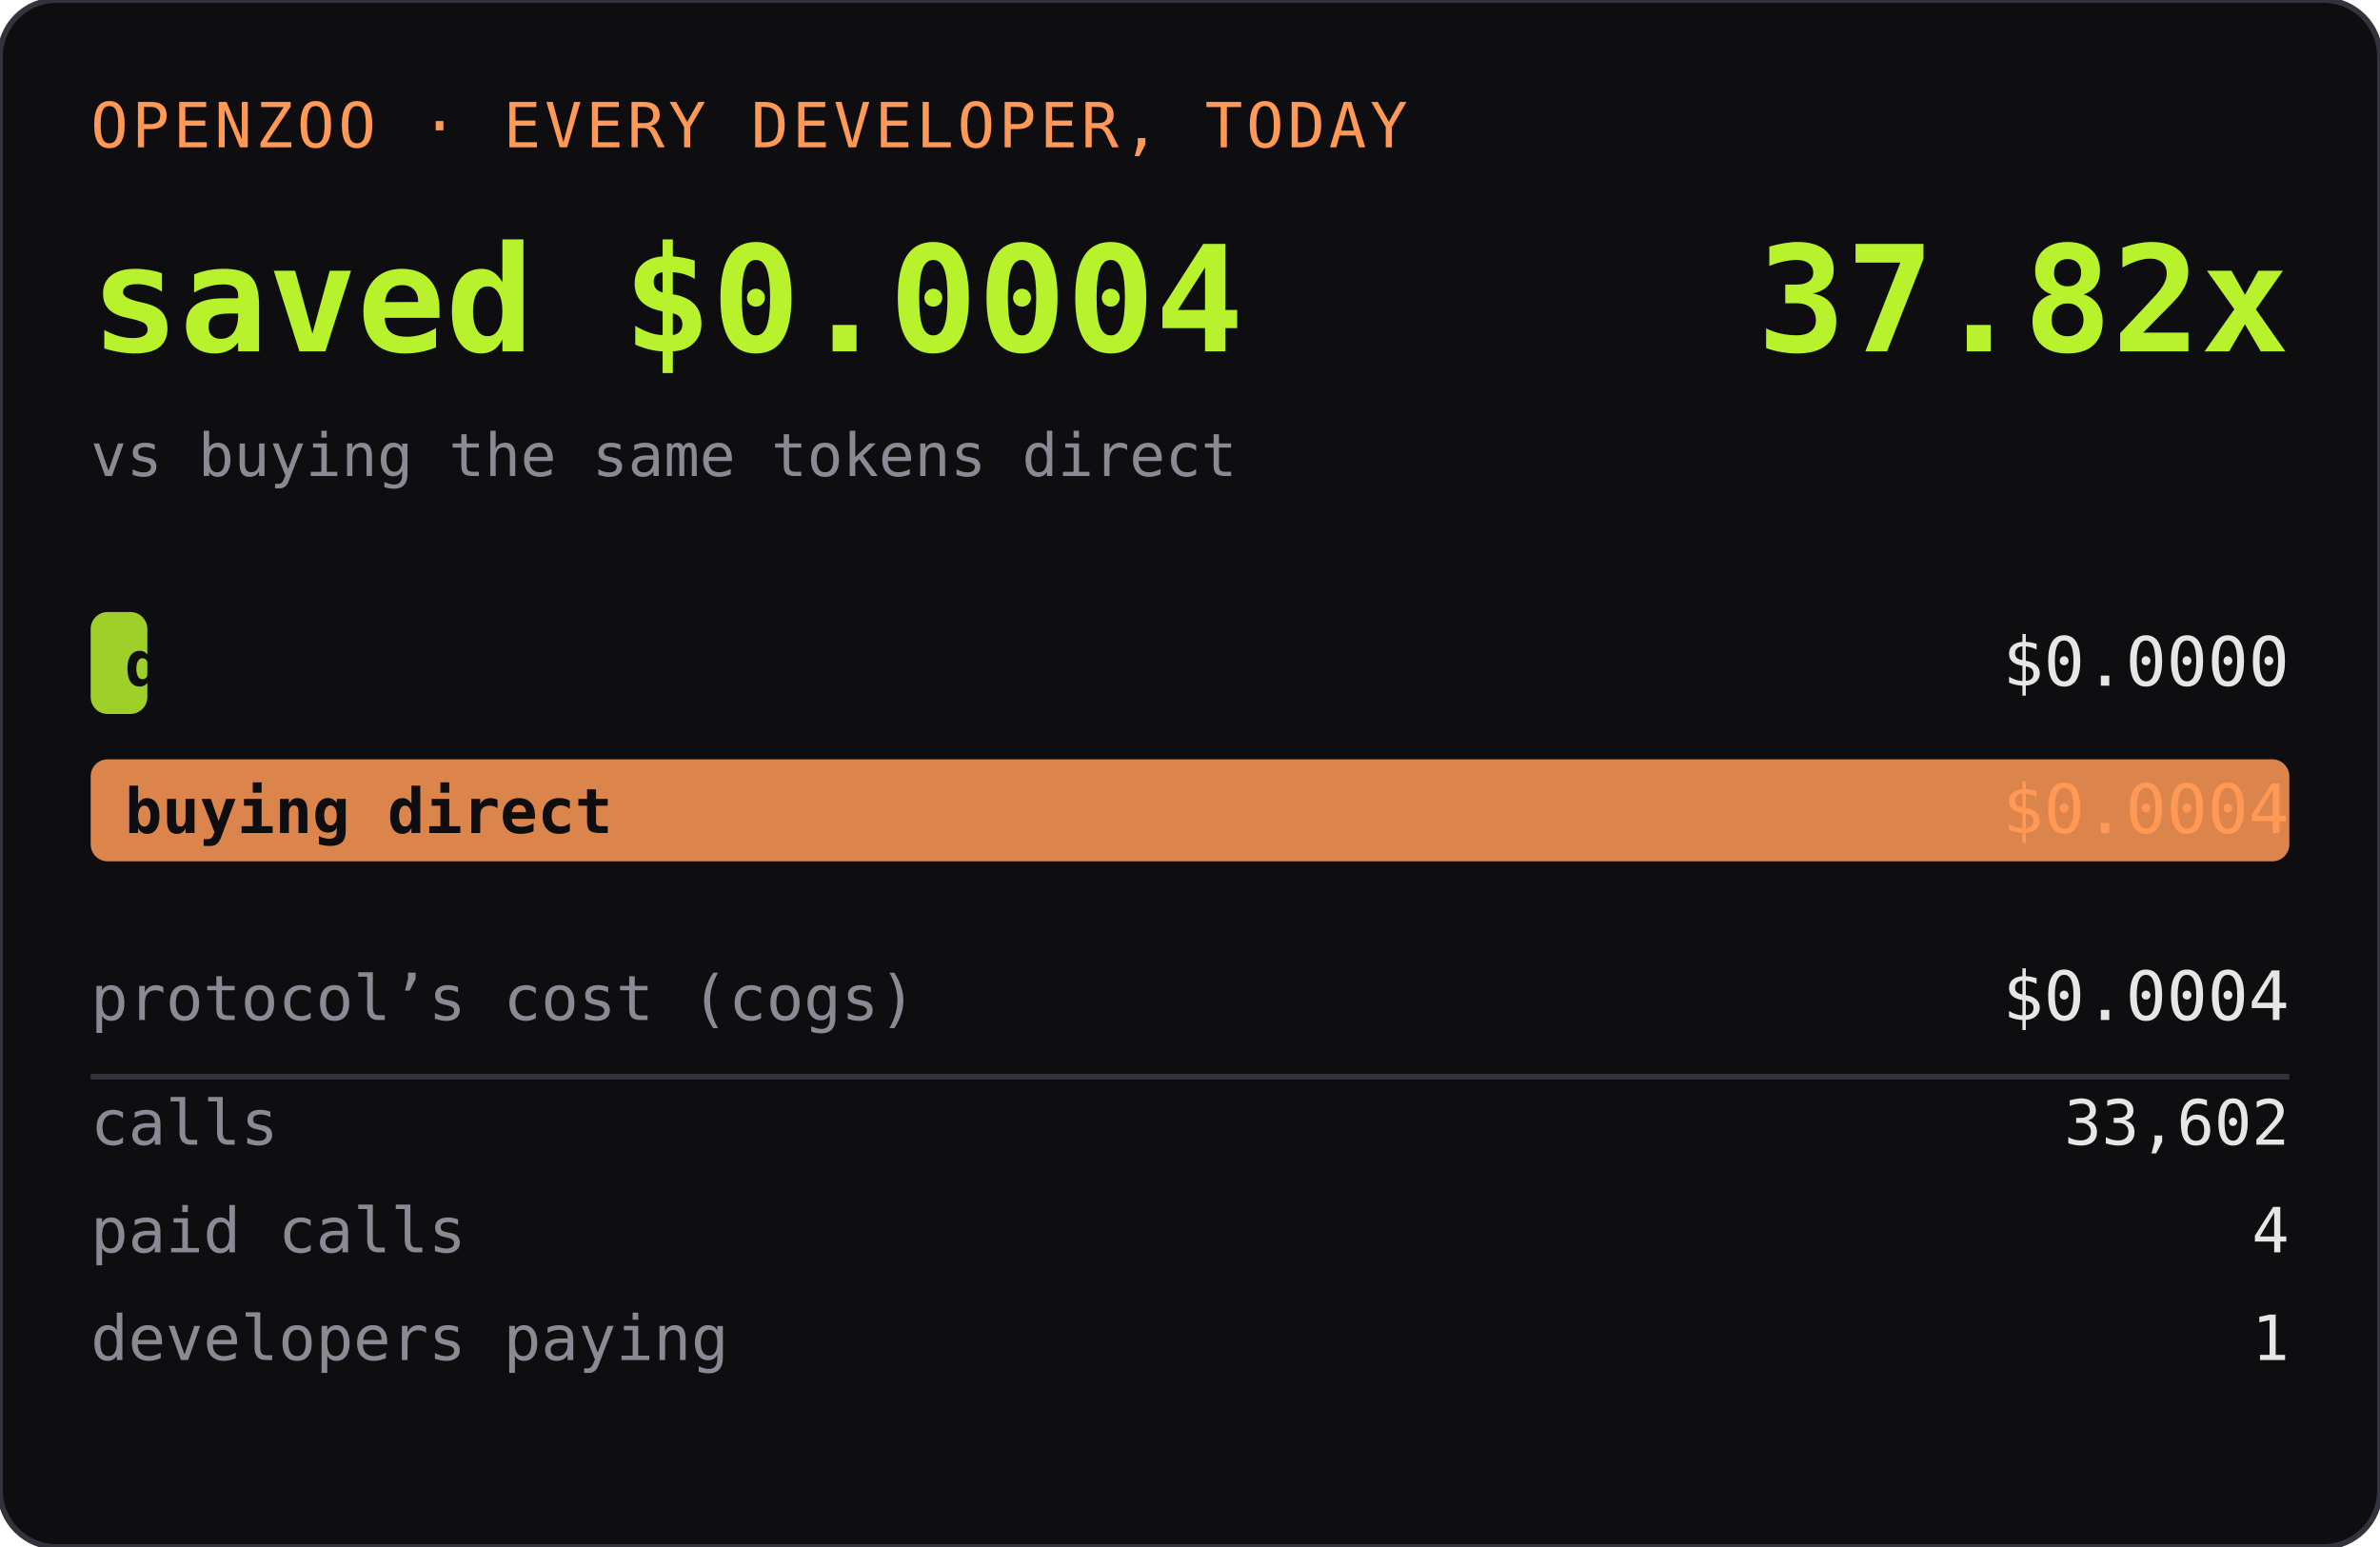
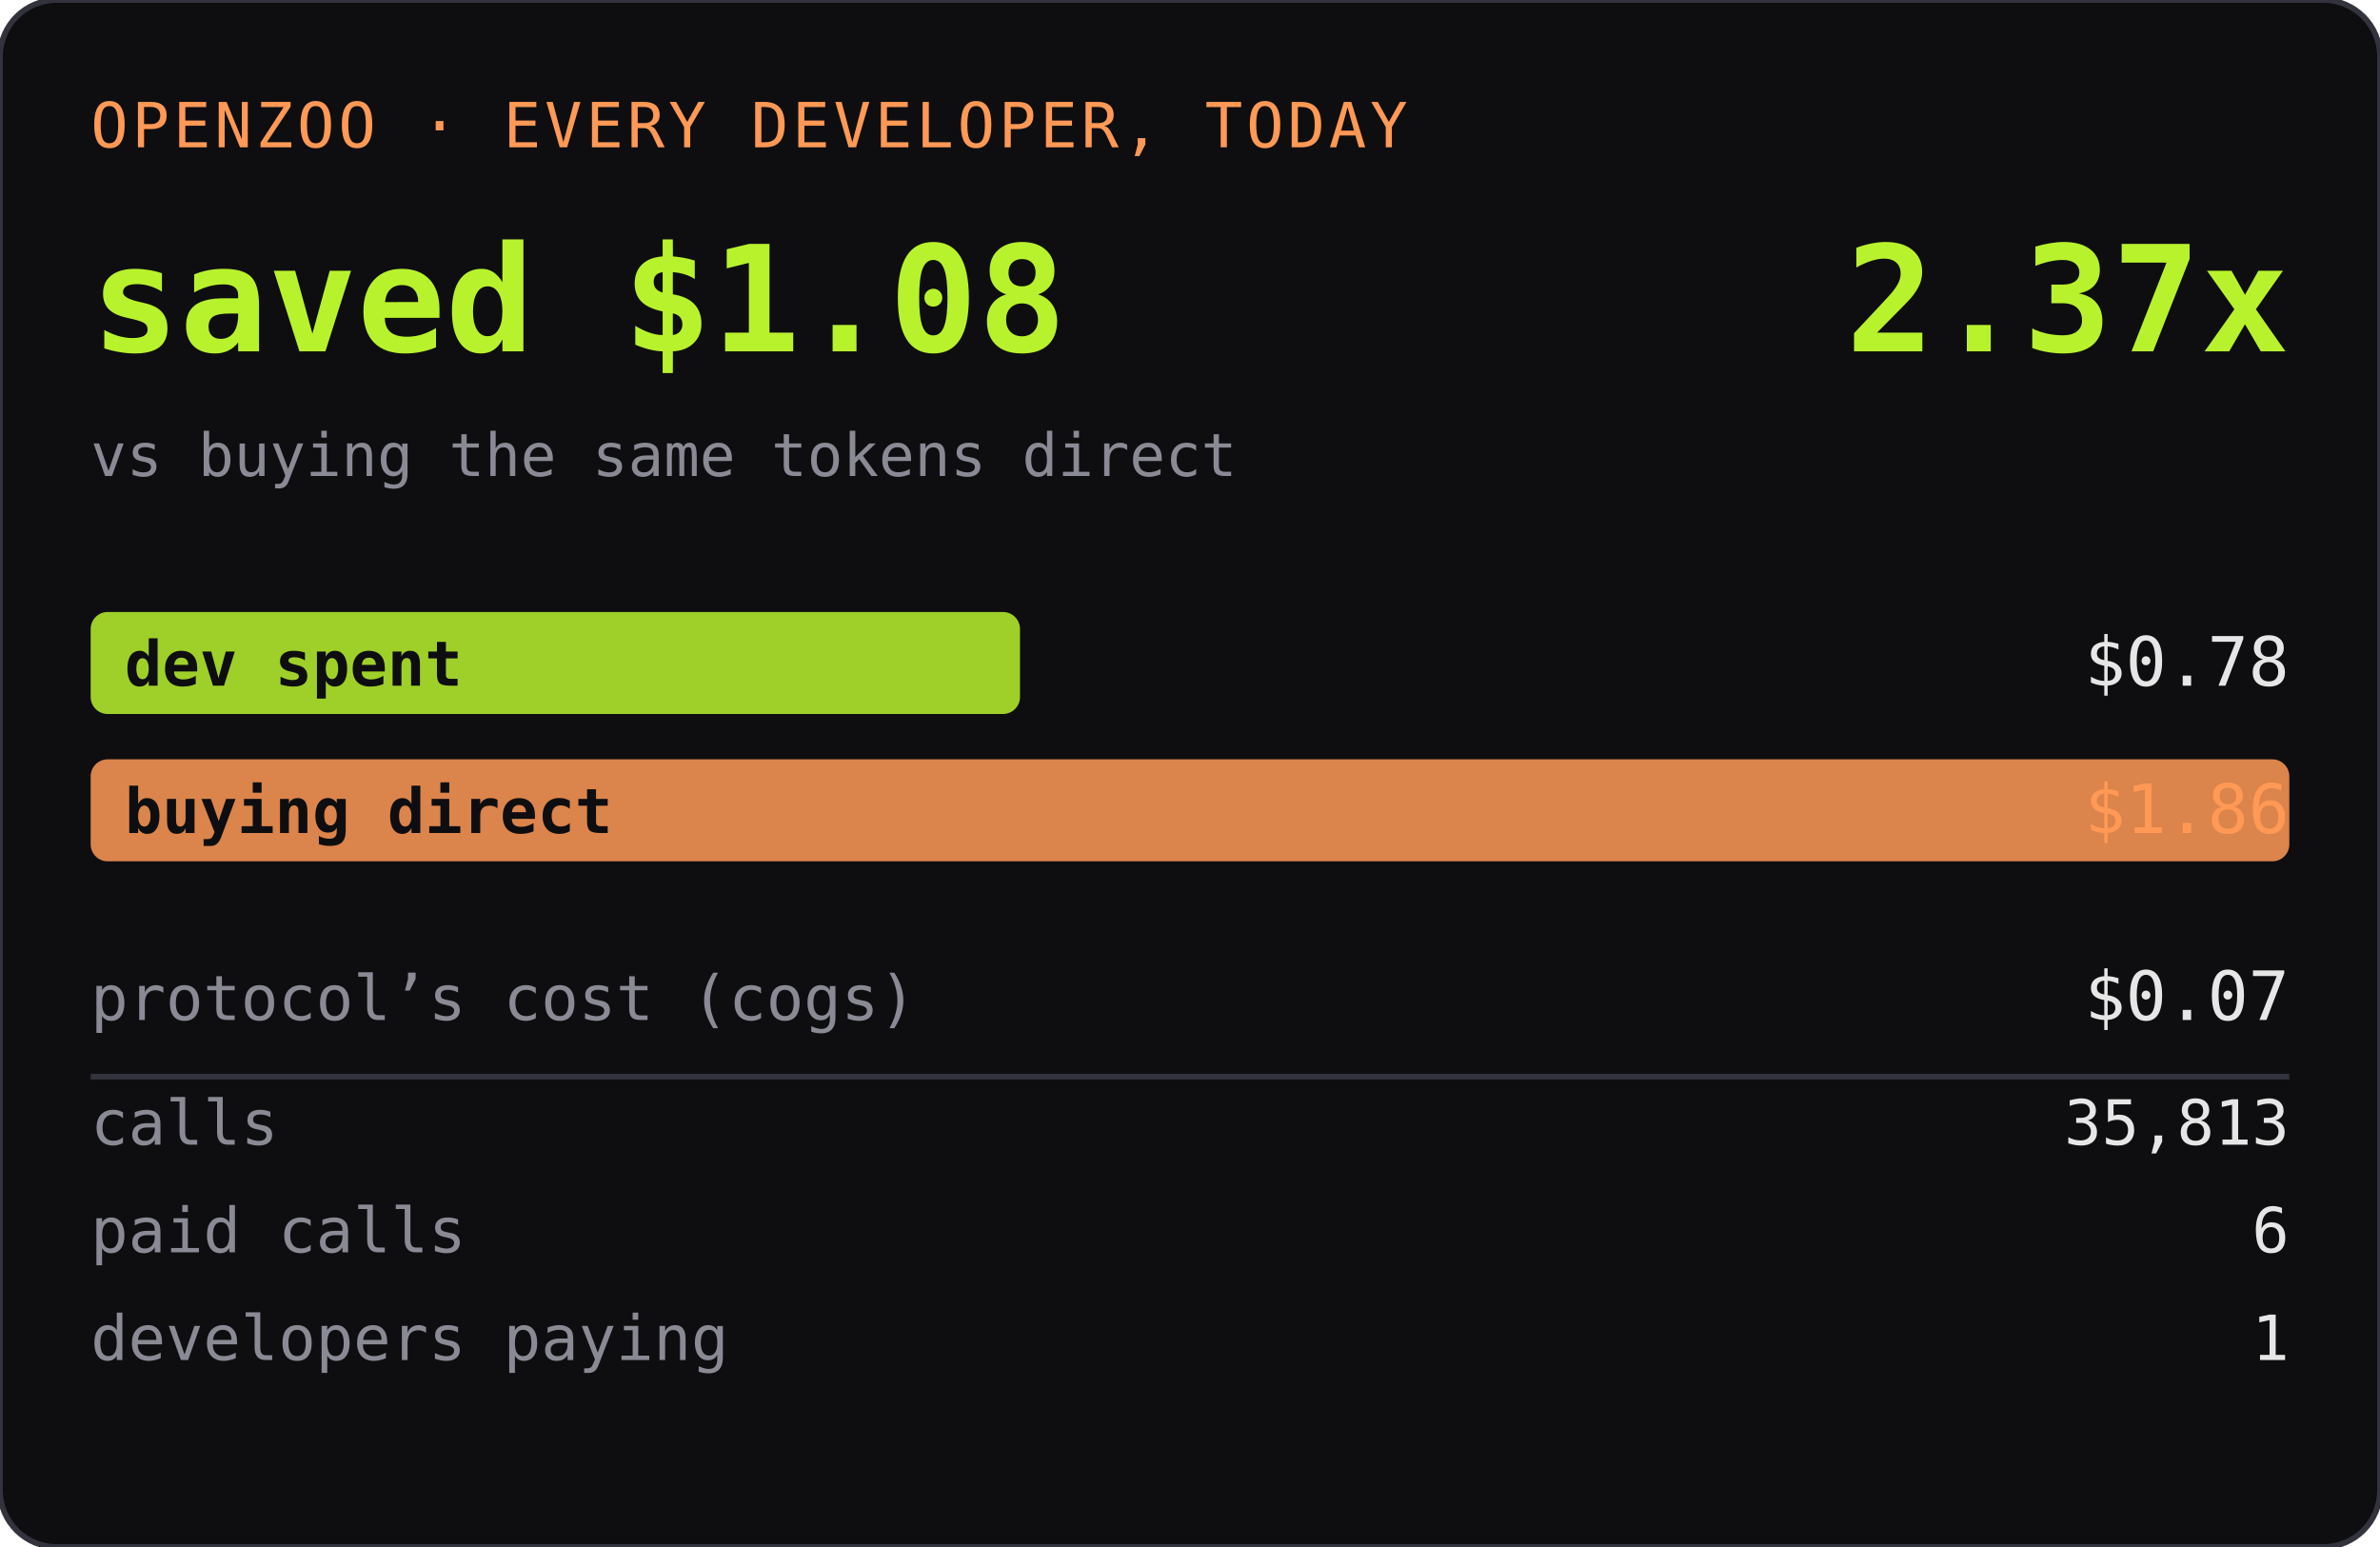
<svg xmlns="http://www.w3.org/2000/svg" width="420" height="273" role="img" aria-label="OPENZOO · EVERY DEVELOPER, TODAY">
  <rect width="420" height="273" rx="10" fill="#0e0e11" />
  <rect width="420" height="273" rx="10" fill="none" stroke="#33333d" />
  <text x="16" y="26" font-family="ui-monospace,SFMono-Regular,Menlo,monospace" font-size="11" fill="#ff9955" letter-spacing="0.06em">OPENZOO · EVERY DEVELOPER, TODAY</text>
-   <text x="16" y="62" font-family="ui-monospace,SFMono-Regular,Menlo,monospace" font-size="26" font-weight="600" fill="#b8f22d">saved $0.0004</text>
-   <text x="404" y="62" text-anchor="end" font-family="ui-monospace,SFMono-Regular,Menlo,monospace" font-size="26" font-weight="600" fill="#b8f22d">37.82x</text>
+   <text x="16" y="62" font-family="ui-monospace,SFMono-Regular,Menlo,monospace" font-size="26" font-weight="600" fill="#b8f22d">saved $1.08</text>
+   <text x="404" y="62" text-anchor="end" font-family="ui-monospace,SFMono-Regular,Menlo,monospace" font-size="26" font-weight="600" fill="#b8f22d">2.37x</text>
  <text x="16" y="84" font-family="ui-monospace,SFMono-Regular,Menlo,monospace" font-size="10.5" fill="#8a8a95">vs buying the same tokens direct</text>
-   <rect x="16" y="108" width="10" height="18" rx="3" fill="#b8f22d" opacity="0.85" />
+   <rect x="16" y="108" width="164" height="18" rx="3" fill="#b8f22d" opacity="0.85" />
  <text x="22" y="121" font-family="ui-monospace,SFMono-Regular,Menlo,monospace" font-size="11" fill="#0e0e11" font-weight="600">dev spent</text>
-   <text x="404" y="121" text-anchor="end" font-family="ui-monospace,SFMono-Regular,Menlo,monospace" font-size="12" fill="#e6e6e6">$0.0000</text>
+   <text x="404" y="121" text-anchor="end" font-family="ui-monospace,SFMono-Regular,Menlo,monospace" font-size="12" fill="#e6e6e6">$0.78</text>
  <rect x="16" y="134" width="388" height="18" rx="3" fill="#ff9955" opacity="0.85" />
  <text x="22" y="147" font-family="ui-monospace,SFMono-Regular,Menlo,monospace" font-size="11" fill="#0e0e11" font-weight="600">buying direct</text>
-   <text x="404" y="147" text-anchor="end" font-family="ui-monospace,SFMono-Regular,Menlo,monospace" font-size="12" fill="#ff9955">$0.0004</text>
+   <text x="404" y="147" text-anchor="end" font-family="ui-monospace,SFMono-Regular,Menlo,monospace" font-size="12" fill="#ff9955">$1.86</text>
  <text x="16" y="180" font-family="ui-monospace,SFMono-Regular,Menlo,monospace" font-size="11" fill="#8a8a95">protocol’s cost (cogs)</text>
-   <text x="404" y="180" text-anchor="end" font-family="ui-monospace,SFMono-Regular,Menlo,monospace" font-size="12" fill="#e6e6e6">$0.0004</text>
+   <text x="404" y="180" text-anchor="end" font-family="ui-monospace,SFMono-Regular,Menlo,monospace" font-size="12" fill="#e6e6e6">$0.07</text>
  <line x1="16" y1="190" x2="404" y2="190" stroke="#33333d" />
  <text x="16" y="202" font-family="ui-monospace,SFMono-Regular,Menlo,monospace" font-size="11" fill="#8a8a95">calls</text>
-   <text x="404" y="202" text-anchor="end" font-family="ui-monospace,SFMono-Regular,Menlo,monospace" font-size="11" fill="#e6e6e6">33,602</text>
+   <text x="404" y="202" text-anchor="end" font-family="ui-monospace,SFMono-Regular,Menlo,monospace" font-size="11" fill="#e6e6e6">35,813</text>
  <text x="16" y="221" font-family="ui-monospace,SFMono-Regular,Menlo,monospace" font-size="11" fill="#8a8a95">paid calls</text>
-   <text x="404" y="221" text-anchor="end" font-family="ui-monospace,SFMono-Regular,Menlo,monospace" font-size="11" fill="#e6e6e6">4</text>
+   <text x="404" y="221" text-anchor="end" font-family="ui-monospace,SFMono-Regular,Menlo,monospace" font-size="11" fill="#e6e6e6">6</text>
  <text x="16" y="240" font-family="ui-monospace,SFMono-Regular,Menlo,monospace" font-size="11" fill="#8a8a95">developers paying</text>
  <text x="404" y="240" text-anchor="end" font-family="ui-monospace,SFMono-Regular,Menlo,monospace" font-size="11" fill="#e6e6e6">1</text>
</svg>
